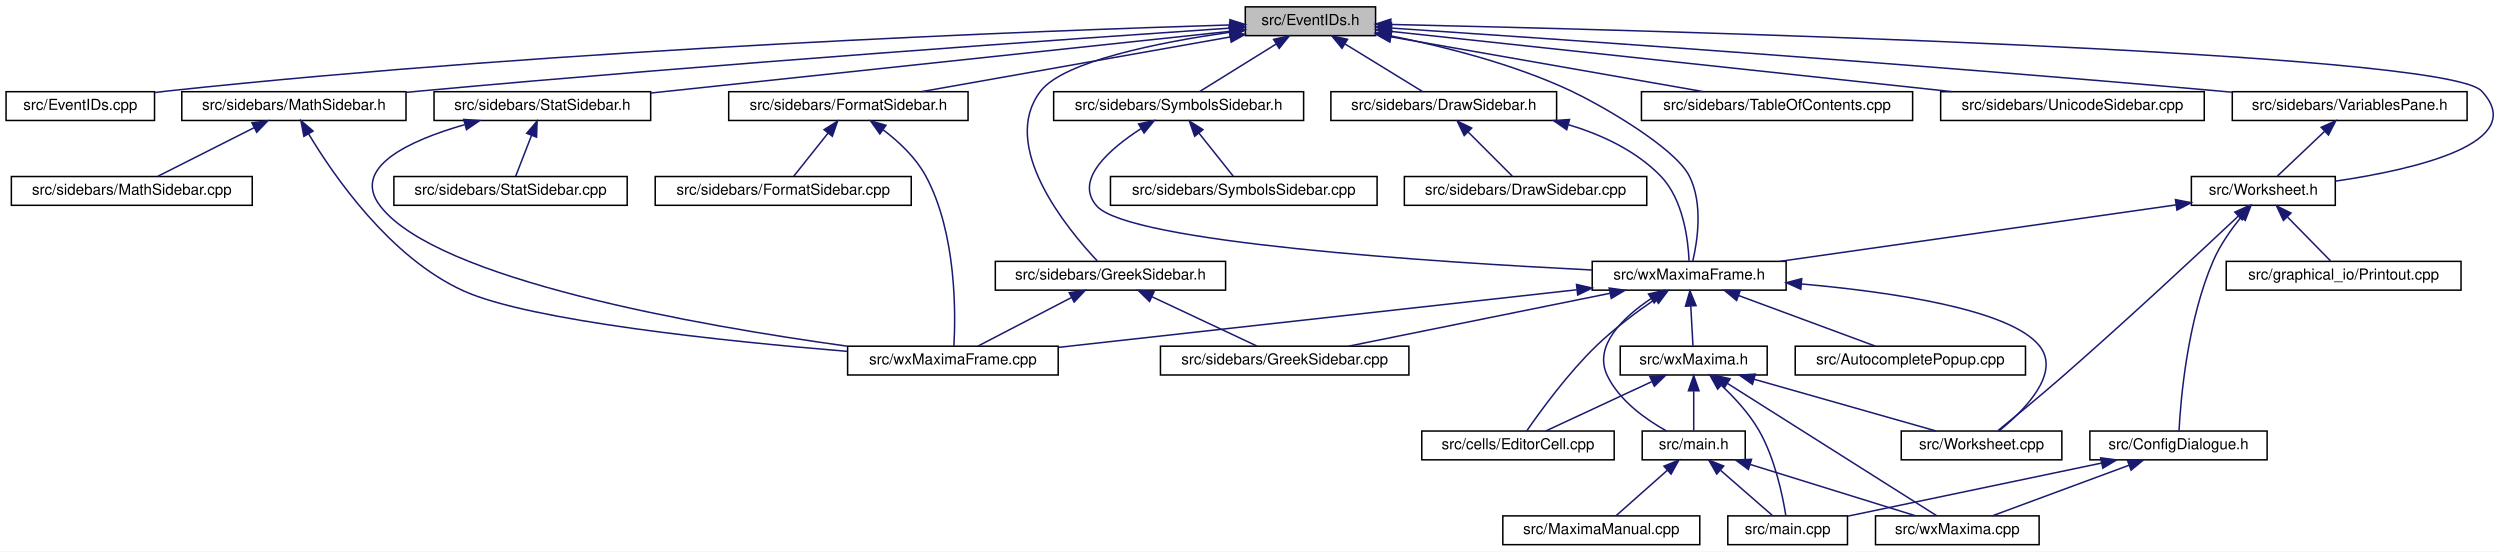
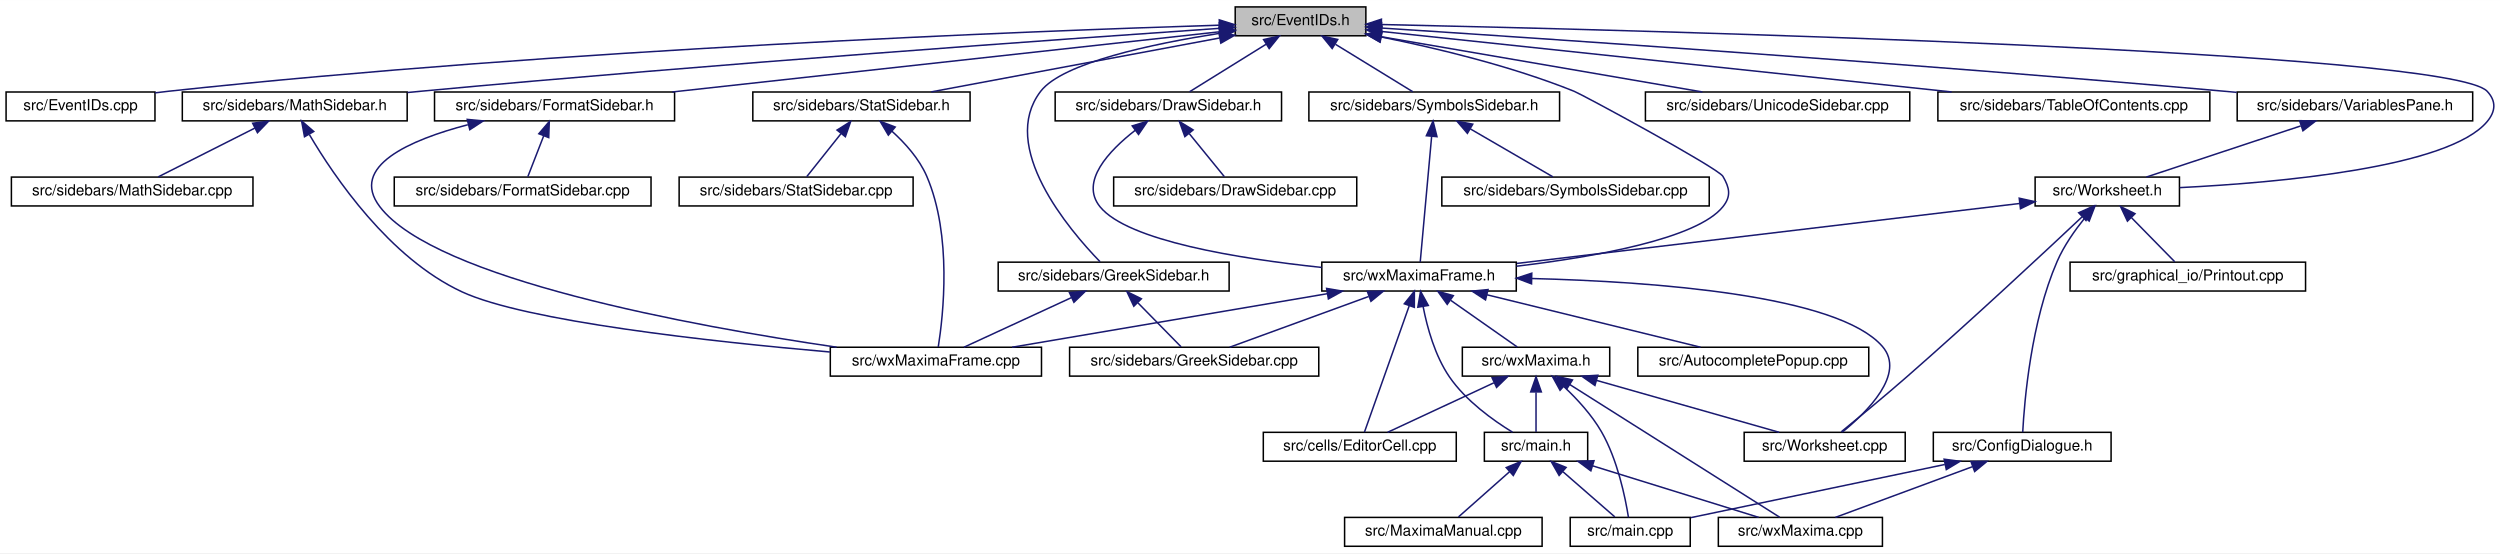
- <svg xmlns="http://www.w3.org/2000/svg" xmlns:xlink="http://www.w3.org/1999/xlink" width="1650pt" height="364pt" viewBox="0.00 0.00 1650.22 364.00">
+ <svg xmlns="http://www.w3.org/2000/svg" xmlns:xlink="http://www.w3.org/1999/xlink" width="1645pt" height="364pt" viewBox="0.00 0.00 1645.48 364.00">
  <g id="graph0" class="graph" transform="scale(1 1) rotate(0) translate(4 360)">
-     <polygon fill="white" stroke="transparent" points="-4,4 -4,-360 1646.22,-360 1646.22,4 -4,4" />
+     <polygon fill="white" stroke="transparent" points="-4,4 -4,-360 1641.48,-360 1641.48,4 -4,4" />
    <g id="node1" class="node">
      <g id="a_node1">
        <a xlink:title="This file declares the class EventIDs that contains unique IDs for many events wxMaxima needs.">
-           <polygon fill="#bfbfbf" stroke="black" points="818,-336.5 818,-355.5 904,-355.5 904,-336.5 818,-336.5" />
-           <text text-anchor="middle" x="861" y="-343.5" font-family="Helvetica,sans-Serif" font-size="10.00">src/EventIDs.h</text>
+           <polygon fill="#bfbfbf" stroke="black" points="809,-336.5 809,-355.5 895,-355.5 895,-336.5 809,-336.5" />
+           <text text-anchor="middle" x="852" y="-343.5" font-family="Helvetica,sans-Serif" font-size="10.00">src/EventIDs.h</text>
        </a>
      </g>
    </g>
    <g id="node2" class="node">
      <g id="a_node2">
        <a xlink:href="EventIDs_8cpp.html" target="_top" xlink:title="This file defines the class EventIDs that contains unique IDs for many events wxMaxima needs.">
          <polygon fill="white" stroke="black" points="0,-280.5 0,-299.5 98,-299.5 98,-280.5 0,-280.5" />
          <text text-anchor="middle" x="49" y="-287.5" font-family="Helvetica,sans-Serif" font-size="10.00">src/EventIDs.cpp</text>
        </a>
      </g>
    </g>
    <g id="edge1" class="edge">
-       <path fill="none" stroke="midnightblue" d="M807.64,-343.55C684.1,-339.8 368.94,-328.08 107,-300 104.06,-299.69 101.04,-299.33 98,-298.94" />
-       <polygon fill="midnightblue" stroke="midnightblue" points="807.85,-347.05 817.95,-343.85 808.06,-340.06 807.85,-347.05" />
+       <path fill="none" stroke="midnightblue" d="M798.39,-343.48C675.71,-339.64 365.19,-327.77 107,-300 104.06,-299.68 101.05,-299.32 98.01,-298.93" />
+       <polygon fill="midnightblue" stroke="midnightblue" points="798.53,-346.99 808.63,-343.8 798.75,-339.99 798.53,-346.99" />
    </g>
    <g id="node3" class="node">
      <g id="a_node3">
+         <a xlink:href="DrawSidebar_8h.html" target="_top" xlink:title="This file declares the class StatSidebar, that provides some statistics buttons.">
+           <polygon fill="white" stroke="black" points="690.5,-280.5 690.5,-299.5 839.5,-299.5 839.5,-280.5 690.5,-280.5" />
+           <text text-anchor="middle" x="765" y="-287.5" font-family="Helvetica,sans-Serif" font-size="10.00">src/sidebars/DrawSidebar.h</text>
+         </a>
+       </g>
+     </g>
+     <g id="edge2" class="edge">
+       <path fill="none" stroke="midnightblue" d="M829.28,-330.9C813.33,-321 792.5,-308.07 778.94,-299.65" />
+       <polygon fill="midnightblue" stroke="midnightblue" points="827.68,-334.02 838.02,-336.32 831.37,-328.08 827.68,-334.02" />
+     </g>
+     <g id="node5" class="node">
+       <g id="a_node5">
+         <a xlink:href="wxMaximaFrame_8h.html" target="_top" xlink:title="This file declares the class wxMaximaFrame.">
+           <polygon fill="white" stroke="black" points="866,-168.5 866,-187.5 994,-187.5 994,-168.5 866,-168.5" />
+           <text text-anchor="middle" x="930" y="-175.5" font-family="Helvetica,sans-Serif" font-size="10.00">src/wxMaximaFrame.h</text>
+         </a>
+       </g>
+     </g>
+     <g id="edge46" class="edge">
+       <path fill="none" stroke="midnightblue" d="M905.17,-335.7C941.65,-328.36 990.75,-316.58 1032,-300 1037.82,-297.66 1126.85,-249.42 1130,-244 1134.46,-236.31 1135.55,-230.94 1130,-224 1113.13,-202.91 1045.98,-191.01 994.09,-184.82" />
+       <polygon fill="midnightblue" stroke="midnightblue" points="904.36,-332.29 895.23,-337.65 905.71,-339.16 904.36,-332.29" />
+     </g>
+     <g id="node16" class="node">
+       <g id="a_node16">
        <a xlink:href="FormatSidebar_8h.html" target="_top" xlink:title="This file declares the class StatSidebar, that provides some statistics buttons.">
-           <polygon fill="white" stroke="black" points="477,-280.5 477,-299.5 635,-299.5 635,-280.5 477,-280.5" />
-           <text text-anchor="middle" x="556" y="-287.5" font-family="Helvetica,sans-Serif" font-size="10.00">src/sidebars/FormatSidebar.h</text>
-         </a>
-       </g>
-     </g>
-     <g id="edge2" class="edge">
-       <path fill="none" stroke="midnightblue" d="M807.97,-335.61C750.5,-325.44 659.59,-309.34 604.11,-299.52" />
-       <polygon fill="midnightblue" stroke="midnightblue" points="807.49,-339.08 817.95,-337.38 808.71,-332.19 807.49,-339.08" />
-     </g>
-     <g id="node6" class="node">
-       <g id="a_node6">
+           <polygon fill="white" stroke="black" points="282,-280.5 282,-299.5 440,-299.5 440,-280.5 282,-280.5" />
+           <text text-anchor="middle" x="361" y="-287.5" font-family="Helvetica,sans-Serif" font-size="10.00">src/sidebars/FormatSidebar.h</text>
+         </a>
+       </g>
+     </g>
+     <g id="edge20" class="edge">
+       <path fill="none" stroke="midnightblue" d="M798.69,-339.14C711.74,-329.57 539.03,-310.58 438.52,-299.53" />
+       <polygon fill="midnightblue" stroke="midnightblue" points="798.53,-342.64 808.86,-340.26 799.3,-335.68 798.53,-342.64" />
+     </g>
+     <g id="node18" class="node">
+       <g id="a_node18">
        <a xlink:href="GreekSidebar_8h.html" target="_top" xlink:title="This file declares the class wxMaximaFrame.">
          <polygon fill="white" stroke="black" points="653,-168.5 653,-187.5 805,-187.5 805,-168.5 653,-168.5" />
          <text text-anchor="middle" x="729" y="-175.5" font-family="Helvetica,sans-Serif" font-size="10.00">src/sidebars/GreekSidebar.h</text>
        </a>
      </g>
    </g>
-     <g id="edge5" class="edge">
-       <path fill="none" stroke="midnightblue" d="M807.77,-338.75C761.07,-332.04 698.28,-319.62 683,-300 654.97,-264 700.32,-209.01 720.3,-187.78" />
-       <polygon fill="midnightblue" stroke="midnightblue" points="807.38,-342.23 817.77,-340.14 808.34,-335.3 807.38,-342.23" />
-     </g>
-     <g id="node8" class="node">
-       <g id="a_node8">
-         <a xlink:href="DrawSidebar_8h.html" target="_top" xlink:title="This file declares the class StatSidebar, that provides some statistics buttons.">
-           <polygon fill="white" stroke="black" points="874.5,-280.5 874.5,-299.5 1023.5,-299.5 1023.5,-280.5 874.5,-280.5" />
-           <text text-anchor="middle" x="949" y="-287.5" font-family="Helvetica,sans-Serif" font-size="10.00">src/sidebars/DrawSidebar.h</text>
-         </a>
-       </g>
-     </g>
-     <g id="edge8" class="edge">
-       <path fill="none" stroke="midnightblue" d="M883.98,-330.9C900.11,-321 921.18,-308.07 934.9,-299.65" />
-       <polygon fill="midnightblue" stroke="midnightblue" points="881.83,-328.11 875.14,-336.32 885.49,-334.08 881.83,-328.11" />
-     </g>
-     <g id="node10" class="node">
-       <g id="a_node10">
-         <a xlink:href="wxMaximaFrame_8h.html" target="_top" xlink:title="This file declares the class wxMaximaFrame.">
-           <polygon fill="white" stroke="black" points="1047,-168.5 1047,-187.5 1175,-187.5 1175,-168.5 1047,-168.5" />
-           <text text-anchor="middle" x="1111" y="-175.5" font-family="Helvetica,sans-Serif" font-size="10.00">src/wxMaximaFrame.h</text>
-         </a>
-       </g>
-     </g>
-     <g id="edge46" class="edge">
-       <path fill="none" stroke="midnightblue" d="M914.2,-336.32C949.1,-329.37 995.12,-317.8 1033,-300 1052.31,-290.93 1101.26,-262.98 1111,-244 1120.38,-225.73 1116.42,-200.58 1113.35,-187.57" />
-       <polygon fill="midnightblue" stroke="midnightblue" points="913.37,-332.91 904.21,-338.24 914.69,-339.79 913.37,-332.91" />
+     <g id="edge23" class="edge">
+       <path fill="none" stroke="midnightblue" d="M798.66,-338.11C754.03,-331.13 695.39,-318.66 681,-300 652.99,-263.67 699.58,-208.87 720.08,-187.74" />
+       <polygon fill="midnightblue" stroke="midnightblue" points="798.4,-341.61 808.81,-339.65 799.45,-334.69 798.4,-341.61" />
    </g>
    <g id="node19" class="node">
      <g id="a_node19">
-         <a xlink:href="StatSidebar_8h.html" target="_top" xlink:title="This file declares the class StatSidebar, that provides some statistics buttons.">
-           <polygon fill="white" stroke="black" points="282.5,-280.5 282.5,-299.5 425.5,-299.5 425.5,-280.5 282.5,-280.5" />
-           <text text-anchor="middle" x="354" y="-287.5" font-family="Helvetica,sans-Serif" font-size="10.00">src/sidebars/StatSidebar.h</text>
-         </a>
-       </g>
-     </g>
-     <g id="edge26" class="edge">
-       <path fill="none" stroke="midnightblue" d="M807.61,-339.31C715.91,-329.55 528.47,-309.58 425.56,-298.62" />
-       <polygon fill="midnightblue" stroke="midnightblue" points="807.46,-342.82 817.77,-340.4 808.2,-335.86 807.46,-342.82" />
-     </g>
-     <g id="node21" class="node">
-       <g id="a_node21">
        <a xlink:href="MathSidebar_8h.html" target="_top" xlink:title="This file declares the class wxMaximaFrame.">
          <polygon fill="white" stroke="black" points="116,-280.5 116,-299.5 264,-299.5 264,-280.5 116,-280.5" />
          <text text-anchor="middle" x="190" y="-287.5" font-family="Helvetica,sans-Serif" font-size="10.00">src/sidebars/MathSidebar.h</text>
        </a>
      </g>
    </g>
+     <g id="edge26" class="edge">
+       <path fill="none" stroke="midnightblue" d="M798.68,-341.4C696.58,-334.39 466.39,-318 273,-300 270.11,-299.73 267.17,-299.45 264.2,-299.16" />
+       <polygon fill="midnightblue" stroke="midnightblue" points="798.53,-344.9 808.74,-342.09 799.01,-337.92 798.53,-344.9" />
+     </g>
+     <g id="node21" class="node">
+       <g id="a_node21">
+         <a xlink:href="StatSidebar_8h.html" target="_top" xlink:title="This file declares the class StatSidebar, that provides some statistics buttons.">
+           <polygon fill="white" stroke="black" points="491.5,-280.5 491.5,-299.5 634.5,-299.5 634.5,-280.5 491.5,-280.5" />
+           <text text-anchor="middle" x="563" y="-287.5" font-family="Helvetica,sans-Serif" font-size="10.00">src/sidebars/StatSidebar.h</text>
+         </a>
+       </g>
+     </g>
    <g id="edge29" class="edge">
-       <path fill="none" stroke="midnightblue" d="M807.73,-341.46C704.6,-334.48 470.56,-318.06 274,-300 270.79,-299.7 267.51,-299.39 264.19,-299.07" />
-       <polygon fill="midnightblue" stroke="midnightblue" points="807.67,-344.96 817.88,-342.14 808.14,-337.98 807.67,-344.96" />
+       <path fill="none" stroke="midnightblue" d="M798.58,-335.02C744.13,-324.84 660.54,-309.23 608.95,-299.59" />
+       <polygon fill="midnightblue" stroke="midnightblue" points="798.26,-338.52 808.73,-336.92 799.55,-331.64 798.26,-338.52" />
    </g>
    <g id="node23" class="node">
      <g id="a_node23">
        <a xlink:href="SymbolsSidebar_8h.html" target="_top" xlink:title="This file declares the class wxMaximaFrame.">
-           <polygon fill="white" stroke="black" points="691.5,-280.5 691.5,-299.5 856.5,-299.5 856.5,-280.5 691.5,-280.5" />
-           <text text-anchor="middle" x="774" y="-287.5" font-family="Helvetica,sans-Serif" font-size="10.00">src/sidebars/SymbolsSidebar.h</text>
+           <polygon fill="white" stroke="black" points="857.5,-280.5 857.5,-299.5 1022.5,-299.5 1022.5,-280.5 857.5,-280.5" />
+           <text text-anchor="middle" x="940" y="-287.5" font-family="Helvetica,sans-Serif" font-size="10.00">src/sidebars/SymbolsSidebar.h</text>
        </a>
      </g>
    </g>
    <g id="edge32" class="edge">
-       <path fill="none" stroke="midnightblue" d="M838.28,-330.9C822.33,-321 801.5,-308.07 787.94,-299.65" />
-       <polygon fill="midnightblue" stroke="midnightblue" points="836.68,-334.02 847.02,-336.32 840.37,-328.08 836.68,-334.02" />
+       <path fill="none" stroke="midnightblue" d="M874.98,-330.9C891.11,-321 912.18,-308.07 925.9,-299.65" />
+       <polygon fill="midnightblue" stroke="midnightblue" points="872.83,-328.11 866.14,-336.32 876.49,-334.08 872.83,-328.11" />
    </g>
    <g id="node25" class="node">
      <g id="a_node25">
-         <a xlink:href="TableOfContents_8cpp.html" target="_top" xlink:title="This file defines the class Structure.">
-           <polygon fill="white" stroke="black" points="1079.5,-280.5 1079.5,-299.5 1258.5,-299.5 1258.5,-280.5 1079.5,-280.5" />
-           <text text-anchor="middle" x="1169" y="-287.5" font-family="Helvetica,sans-Serif" font-size="10.00">src/sidebars/TableOfContents.cpp</text>
+         <a xlink:href="UnicodeSidebar_8cpp.html" target="_top" xlink:title="This file defines the class UnicodeSidebar.">
+           <polygon fill="white" stroke="black" points="1079,-280.5 1079,-299.5 1253,-299.5 1253,-280.5 1079,-280.5" />
+           <text text-anchor="middle" x="1166" y="-287.5" font-family="Helvetica,sans-Serif" font-size="10.00">src/sidebars/UnicodeSidebar.cpp</text>
        </a>
      </g>
    </g>
    <g id="edge35" class="edge">
-       <path fill="none" stroke="midnightblue" d="M914.21,-335.67C972.19,-325.51 1064.16,-309.38 1120.3,-299.54" />
-       <polygon fill="midnightblue" stroke="midnightblue" points="913.4,-332.26 904.15,-337.43 914.6,-339.16 913.4,-332.26" />
+       <path fill="none" stroke="midnightblue" d="M904.88,-335.91C963.97,-325.74 1058.89,-309.42 1116.54,-299.51" />
+       <polygon fill="midnightblue" stroke="midnightblue" points="904.26,-332.46 895,-337.6 905.45,-339.36 904.26,-332.46" />
    </g>
    <g id="node26" class="node">
      <g id="a_node26">
-         <a xlink:href="UnicodeSidebar_8cpp.html" target="_top" xlink:title="This file defines the class UnicodeSidebar.">
-           <polygon fill="white" stroke="black" points="1277,-280.5 1277,-299.5 1451,-299.5 1451,-280.5 1277,-280.5" />
-           <text text-anchor="middle" x="1364" y="-287.5" font-family="Helvetica,sans-Serif" font-size="10.00">src/sidebars/UnicodeSidebar.cpp</text>
+         <a xlink:href="TableOfContents_8cpp.html" target="_top" xlink:title="This file defines the class Structure.">
+           <polygon fill="white" stroke="black" points="1271.5,-280.5 1271.5,-299.5 1450.5,-299.5 1450.5,-280.5 1271.5,-280.5" />
+           <text text-anchor="middle" x="1361" y="-287.5" font-family="Helvetica,sans-Serif" font-size="10.00">src/sidebars/TableOfContents.cpp</text>
        </a>
      </g>
    </g>
    <g id="edge36" class="edge">
-       <path fill="none" stroke="midnightblue" d="M914.43,-339.26C1003.14,-329.74 1181.29,-310.62 1284.7,-299.51" />
-       <polygon fill="midnightblue" stroke="midnightblue" points="913.89,-335.8 904.32,-340.35 914.64,-342.76 913.89,-335.8" />
+       <path fill="none" stroke="midnightblue" d="M905.6,-339.31C995.16,-329.81 1175.73,-310.66 1280.58,-299.53" />
+       <polygon fill="midnightblue" stroke="midnightblue" points="904.97,-335.86 895.4,-340.4 905.71,-342.82 904.97,-335.86" />
    </g>
    <g id="node27" class="node">
      <g id="a_node27">
        <a xlink:href="VariablesPane_8h.html" target="_top" xlink:title="The file that contains the &quot;variables&quot; sidepane.">
-           <polygon fill="white" stroke="black" points="1469.5,-280.5 1469.5,-299.5 1624.5,-299.5 1624.5,-280.5 1469.5,-280.5" />
-           <text text-anchor="middle" x="1547" y="-287.5" font-family="Helvetica,sans-Serif" font-size="10.00">src/sidebars/VariablesPane.h</text>
+           <polygon fill="white" stroke="black" points="1468.5,-280.5 1468.5,-299.5 1623.5,-299.5 1623.5,-280.5 1468.5,-280.5" />
+           <text text-anchor="middle" x="1546" y="-287.5" font-family="Helvetica,sans-Serif" font-size="10.00">src/sidebars/VariablesPane.h</text>
        </a>
      </g>
    </g>
    <g id="edge37" class="edge">
-       <path fill="none" stroke="midnightblue" d="M914.25,-341.5C1018.9,-334.52 1258.7,-317.97 1460,-300 1463.02,-299.73 1466.11,-299.45 1469.22,-299.16" />
-       <polygon fill="midnightblue" stroke="midnightblue" points="914,-338.01 904.26,-342.17 914.47,-345 914,-338.01" />
+       <path fill="none" stroke="midnightblue" d="M905.26,-341.6C1011.07,-334.74 1255.18,-318.29 1460,-300 1462.69,-299.76 1465.43,-299.51 1468.19,-299.25" />
+       <polygon fill="midnightblue" stroke="midnightblue" points="904.91,-338.12 895.16,-342.26 905.37,-345.1 904.91,-338.12" />
    </g>
    <g id="node28" class="node">
      <g id="a_node28">
        <a xlink:href="Worksheet_8h.html" target="_top" xlink:title="This file defines the class Worksheet.">
-           <polygon fill="white" stroke="black" points="1442.5,-224.5 1442.5,-243.5 1537.5,-243.5 1537.5,-224.5 1442.5,-224.5" />
-           <text text-anchor="middle" x="1490" y="-231.5" font-family="Helvetica,sans-Serif" font-size="10.00">src/Worksheet.h</text>
+           <polygon fill="white" stroke="black" points="1335.5,-224.5 1335.5,-243.5 1430.5,-243.5 1430.5,-224.5 1335.5,-224.5" />
+           <text text-anchor="middle" x="1383" y="-231.5" font-family="Helvetica,sans-Serif" font-size="10.00">src/Worksheet.h</text>
        </a>
      </g>
    </g>
    <g id="edge45" class="edge">
-       <path fill="none" stroke="midnightblue" d="M914.01,-343.89C1084.52,-340.06 1609.29,-326.19 1634,-300 1666.19,-265.88 1591.12,-248.34 1537.73,-240.46" />
-       <polygon fill="midnightblue" stroke="midnightblue" points="913.93,-340.39 904.01,-344.11 914.08,-347.39 913.93,-340.39" />
+       <path fill="none" stroke="midnightblue" d="M905.26,-343.92C1077.23,-340.16 1608.02,-326.46 1633,-300 1639.1,-293.54 1638.7,-286.82 1633,-280 1607.72,-249.76 1495.86,-239.81 1430.65,-236.56" />
+       <polygon fill="midnightblue" stroke="midnightblue" points="905.1,-340.42 895.18,-344.13 905.25,-347.42 905.1,-340.42" />
    </g>
    <g id="node4" class="node">
      <g id="a_node4">
-         <a xlink:href="FormatSidebar_8cpp.html" target="_top" xlink:title="This file defines the class FormatSidebar.">
-           <polygon fill="white" stroke="black" points="428.5,-224.5 428.5,-243.5 597.5,-243.5 597.5,-224.5 428.5,-224.5" />
-           <text text-anchor="middle" x="513" y="-231.5" font-family="Helvetica,sans-Serif" font-size="10.00">src/sidebars/FormatSidebar.cpp</text>
+         <a xlink:href="DrawSidebar_8cpp.html" target="_top" xlink:title="This file defines the class StatSidebar.">
+           <polygon fill="white" stroke="black" points="729,-224.5 729,-243.5 889,-243.5 889,-224.5 729,-224.5" />
+           <text text-anchor="middle" x="809" y="-231.5" font-family="Helvetica,sans-Serif" font-size="10.00">src/sidebars/DrawSidebar.cpp</text>
        </a>
      </g>
    </g>
    <g id="edge3" class="edge">
-       <path fill="none" stroke="midnightblue" d="M542.58,-272.14C535.09,-262.74 526.06,-251.4 519.97,-243.75" />
-       <polygon fill="midnightblue" stroke="midnightblue" points="539.93,-274.44 548.9,-280.08 545.41,-270.08 539.93,-274.44" />
-     </g>
-     <g id="node5" class="node">
-       <g id="a_node5">
-         <a xlink:href="wxMaximaFrame_8cpp.html" target="_top" xlink:title="This file defines the class wxMaximaFrame.">
-           <polygon fill="white" stroke="black" points="555.5,-112.5 555.5,-131.5 694.5,-131.5 694.5,-112.5 555.5,-112.5" />
-           <text text-anchor="middle" x="625" y="-119.5" font-family="Helvetica,sans-Serif" font-size="10.00">src/wxMaximaFrame.cpp</text>
-         </a>
-       </g>
+       <path fill="none" stroke="midnightblue" d="M778.73,-272.14C786.4,-262.74 795.63,-251.4 801.87,-243.75" />
+       <polygon fill="midnightblue" stroke="midnightblue" points="775.87,-270.12 772.27,-280.08 781.3,-274.54 775.87,-270.12" />
    </g>
    <g id="edge4" class="edge">
-       <path fill="none" stroke="midnightblue" d="M578.9,-274.38C589.15,-266.62 600.39,-256.16 607,-244 627.58,-206.12 626.84,-152.23 625.65,-131.54" />
-       <polygon fill="midnightblue" stroke="midnightblue" points="576.76,-271.6 570.64,-280.25 580.82,-277.31 576.76,-271.6" />
-     </g>
-     <g id="edge7" class="edge">
-       <path fill="none" stroke="midnightblue" d="M703.17,-163.59C683.94,-153.61 658.26,-140.27 641.67,-131.65" />
-       <polygon fill="midnightblue" stroke="midnightblue" points="701.8,-166.82 712.29,-168.32 705.03,-160.61 701.8,-166.82" />
+       <path fill="none" stroke="midnightblue" d="M743.16,-274.27C725.87,-260.8 706.65,-240.51 720,-224 738.14,-201.56 811.08,-189.81 865.95,-184.02" />
+       <polygon fill="midnightblue" stroke="midnightblue" points="741.22,-277.19 751.35,-280.3 745.37,-271.55 741.22,-277.19" />
+     </g>
+     <g id="node6" class="node">
+       <g id="a_node6">
+         <a xlink:href="AutocompletePopup_8cpp.html" target="_top" xlink:title="This file defines the class AutocompletePopup.">
+           <polygon fill="white" stroke="black" points="1074,-112.5 1074,-131.5 1226,-131.5 1226,-112.5 1074,-112.5" />
+           <text text-anchor="middle" x="1150" y="-119.5" font-family="Helvetica,sans-Serif" font-size="10.00">src/AutocompletePopup.cpp</text>
+         </a>
+       </g>
+     </g>
+     <g id="edge5" class="edge">
+       <path fill="none" stroke="midnightblue" d="M974.72,-166.02C1016.28,-155.82 1077.31,-140.84 1115.3,-131.52" />
+       <polygon fill="midnightblue" stroke="midnightblue" points="973.74,-162.66 964.86,-168.44 975.41,-169.46 973.74,-162.66" />
    </g>
    <g id="node7" class="node">
      <g id="a_node7">
+         <a xlink:href="EditorCell_8cpp.html" target="_top" xlink:title="This file defines the class EditorCell.">
+           <polygon fill="white" stroke="black" points="827.5,-56.5 827.5,-75.5 954.5,-75.5 954.5,-56.5 827.5,-56.5" />
+           <text text-anchor="middle" x="891" y="-63.5" font-family="Helvetica,sans-Serif" font-size="10.00">src/cells/EditorCell.cpp</text>
+         </a>
+       </g>
+     </g>
+     <g id="edge6" class="edge">
+       <path fill="none" stroke="midnightblue" d="M923.5,-158.67C914.98,-134.62 900.36,-93.39 894.05,-75.59" />
+       <polygon fill="midnightblue" stroke="midnightblue" points="920.3,-160.11 926.94,-168.37 926.9,-157.77 920.3,-160.11" />
+     </g>
+     <g id="node8" class="node">
+       <g id="a_node8">
+         <a xlink:href="main_8h.html" target="_top" xlink:title="This file declares the class wxMaxima that contains most of the program's logic.">
+           <polygon fill="white" stroke="black" points="973,-56.5 973,-75.5 1041,-75.5 1041,-56.5 973,-56.5" />
+           <text text-anchor="middle" x="1007" y="-63.5" font-family="Helvetica,sans-Serif" font-size="10.00">src/main.h</text>
+         </a>
+       </g>
+     </g>
+     <g id="edge7" class="edge">
+       <path fill="none" stroke="midnightblue" d="M932.72,-158.09C935.4,-144.37 940.51,-125.85 950,-112 960.76,-96.29 978.66,-83.46 991.53,-75.57" />
+       <polygon fill="midnightblue" stroke="midnightblue" points="929.21,-157.85 931,-168.29 936.11,-159.01 929.21,-157.85" />
+     </g>
+     <g id="node12" class="node">
+       <g id="a_node12">
        <a xlink:href="GreekSidebar_8cpp.html" target="_top" xlink:title="This file defines the class GreekSidebar.">
-           <polygon fill="white" stroke="black" points="762,-112.5 762,-131.5 926,-131.5 926,-112.5 762,-112.5" />
-           <text text-anchor="middle" x="844" y="-119.5" font-family="Helvetica,sans-Serif" font-size="10.00">src/sidebars/GreekSidebar.cpp</text>
-         </a>
-       </g>
-     </g>
-     <g id="edge6" class="edge">
-       <path fill="none" stroke="midnightblue" d="M756.48,-164.1C777.97,-154.01 807.22,-140.27 825.86,-131.52" />
-       <polygon fill="midnightblue" stroke="midnightblue" points="754.79,-161.02 747.22,-168.44 757.76,-167.36 754.79,-161.02" />
+           <polygon fill="white" stroke="black" points="700,-112.5 700,-131.5 864,-131.5 864,-112.5 700,-112.5" />
+           <text text-anchor="middle" x="782" y="-119.5" font-family="Helvetica,sans-Serif" font-size="10.00">src/sidebars/GreekSidebar.cpp</text>
+         </a>
+       </g>
+     </g>
+     <g id="edge11" class="edge">
+       <path fill="none" stroke="midnightblue" d="M896.85,-164.91C869.03,-154.75 829.98,-140.51 805.34,-131.52" />
+       <polygon fill="midnightblue" stroke="midnightblue" points="895.96,-168.3 906.55,-168.44 898.35,-161.73 895.96,-168.3" />
+     </g>
+     <g id="node13" class="node">
+       <g id="a_node13">
+         <a xlink:href="wxMaxima_8h.html" target="_top" xlink:title="This file declares the class wxMaxima that contains most of the program's logic.">
+           <polygon fill="white" stroke="black" points="958.5,-112.5 958.5,-131.5 1055.5,-131.5 1055.5,-112.5 958.5,-112.5" />
+           <text text-anchor="middle" x="1007" y="-119.5" font-family="Helvetica,sans-Serif" font-size="10.00">src/wxMaxima.h</text>
+         </a>
+       </g>
+     </g>
+     <g id="edge12" class="edge">
+       <path fill="none" stroke="midnightblue" d="M950.9,-162.34C964.91,-152.52 982.88,-139.91 994.66,-131.65" />
+       <polygon fill="midnightblue" stroke="midnightblue" points="948.55,-159.72 942.37,-168.32 952.57,-165.45 948.55,-159.72" />
+     </g>
+     <g id="node14" class="node">
+       <g id="a_node14">
+         <a xlink:href="Worksheet_8cpp.html" target="_top" xlink:title="This file defines the class Worksheet.">
+           <polygon fill="white" stroke="black" points="1144,-56.5 1144,-75.5 1250,-75.5 1250,-56.5 1144,-56.5" />
+           <text text-anchor="middle" x="1197" y="-63.5" font-family="Helvetica,sans-Serif" font-size="10.00">src/Worksheet.cpp</text>
+         </a>
+       </g>
+     </g>
+     <g id="edge18" class="edge">
+       <path fill="none" stroke="midnightblue" d="M1004.22,-176.74C1084.75,-174.68 1205.78,-165.85 1235,-132 1250.55,-113.99 1224.78,-88.74 1208.59,-75.64" />
+       <polygon fill="midnightblue" stroke="midnightblue" points="1004.04,-173.24 994.12,-176.96 1004.2,-180.24 1004.04,-173.24" />
+     </g>
+     <g id="node15" class="node">
+       <g id="a_node15">
+         <a xlink:href="wxMaximaFrame_8cpp.html" target="_top" xlink:title="This file defines the class wxMaximaFrame.">
+           <polygon fill="white" stroke="black" points="542.5,-112.5 542.5,-131.5 681.5,-131.5 681.5,-112.5 542.5,-112.5" />
+           <text text-anchor="middle" x="612" y="-119.5" font-family="Helvetica,sans-Serif" font-size="10.00">src/wxMaximaFrame.cpp</text>
+         </a>
+       </g>
+     </g>
+     <g id="edge19" class="edge">
+       <path fill="none" stroke="midnightblue" d="M869.51,-166.73C809.41,-156.52 718.34,-141.06 662.15,-131.52" />
+       <polygon fill="midnightblue" stroke="midnightblue" points="869.17,-170.22 879.61,-168.44 870.34,-163.32 869.17,-170.22" />
    </g>
    <g id="node9" class="node">
      <g id="a_node9">
-         <a xlink:href="DrawSidebar_8cpp.html" target="_top" xlink:title="This file defines the class StatSidebar.">
-           <polygon fill="white" stroke="black" points="923,-224.5 923,-243.5 1083,-243.5 1083,-224.5 923,-224.5" />
-           <text text-anchor="middle" x="1003" y="-231.5" font-family="Helvetica,sans-Serif" font-size="10.00">src/sidebars/DrawSidebar.cpp</text>
+         <a xlink:href="main_8cpp.html" target="_top" xlink:title="The file that defines the starting point of the program.">
+           <polygon fill="white" stroke="black" points="1029.5,-0.5 1029.5,-19.5 1108.5,-19.5 1108.5,-0.5 1029.5,-0.5" />
+           <text text-anchor="middle" x="1069" y="-7.5" font-family="Helvetica,sans-Serif" font-size="10.00">src/main.cpp</text>
+         </a>
+       </g>
+     </g>
+     <g id="edge8" class="edge">
+       <path fill="none" stroke="midnightblue" d="M1024.75,-49.54C1035.81,-39.91 1049.63,-27.87 1058.86,-19.83" />
+       <polygon fill="midnightblue" stroke="midnightblue" points="1022.2,-47.12 1016.96,-56.32 1026.8,-52.4 1022.2,-47.12" />
+     </g>
+     <g id="node10" class="node">
+       <g id="a_node10">
+         <a xlink:href="MaximaManual_8cpp.html" target="_top" xlink:title="This file defines the class MaximaManual.">
+           <polygon fill="white" stroke="black" points="881,-0.5 881,-19.5 1011,-19.5 1011,-0.5 881,-0.5" />
+           <text text-anchor="middle" x="946" y="-7.5" font-family="Helvetica,sans-Serif" font-size="10.00">src/MaximaManual.cpp</text>
        </a>
      </g>
    </g>
    <g id="edge9" class="edge">
-       <path fill="none" stroke="midnightblue" d="M965,-273C974.57,-263.43 986.36,-251.64 994.25,-243.75" />
-       <polygon fill="midnightblue" stroke="midnightblue" points="962.51,-270.54 957.92,-280.08 967.46,-275.49 962.51,-270.54" />
-     </g>
-     <g id="edge10" class="edge">
-       <path fill="none" stroke="midnightblue" d="M1031.26,-277.72C1053.42,-271.09 1075.74,-260.6 1092,-244 1107.14,-228.55 1110.33,-201.73 1110.93,-187.87" />
-       <polygon fill="midnightblue" stroke="midnightblue" points="1030.16,-274.39 1021.45,-280.42 1032.02,-281.14 1030.16,-274.39" />
-     </g>
-     <g id="edge25" class="edge">
-       <path fill="none" stroke="midnightblue" d="M1036.78,-168.75C943.76,-158.42 785.53,-140.84 694.68,-130.74" />
-       <polygon fill="midnightblue" stroke="midnightblue" points="1036.64,-172.26 1046.96,-169.88 1037.41,-165.3 1036.64,-172.26" />
-     </g>
-     <g id="edge17" class="edge">
-       <path fill="none" stroke="midnightblue" d="M1058.64,-166.41C1008.18,-156.2 932.8,-140.96 886.11,-131.52" />
-       <polygon fill="midnightblue" stroke="midnightblue" points="1058.2,-169.89 1068.69,-168.44 1059.59,-163.03 1058.2,-169.89" />
+       <path fill="none" stroke="midnightblue" d="M989.53,-49.54C978.66,-39.91 965.06,-27.87 955.98,-19.83" />
+       <polygon fill="midnightblue" stroke="midnightblue" points="987.39,-52.32 997.2,-56.32 992.03,-47.07 987.39,-52.32" />
    </g>
    <g id="node11" class="node">
      <g id="a_node11">
-         <a xlink:href="AutocompletePopup_8cpp.html" target="_top" xlink:title="This file defines the class AutocompletePopup.">
-           <polygon fill="white" stroke="black" points="1181,-112.5 1181,-131.5 1333,-131.5 1333,-112.5 1181,-112.5" />
-           <text text-anchor="middle" x="1257" y="-119.5" font-family="Helvetica,sans-Serif" font-size="10.00">src/AutocompletePopup.cpp</text>
-         </a>
-       </g>
-     </g>
-     <g id="edge11" class="edge">
-       <path fill="none" stroke="midnightblue" d="M1143.7,-164.91C1171.15,-154.75 1209.67,-140.51 1233.97,-131.52" />
-       <polygon fill="midnightblue" stroke="midnightblue" points="1142.3,-161.69 1134.13,-168.44 1144.73,-168.26 1142.3,-161.69" />
-     </g>
-     <g id="node12" class="node">
-       <g id="a_node12">
-         <a xlink:href="EditorCell_8cpp.html" target="_top" xlink:title="This file defines the class EditorCell.">
-           <polygon fill="white" stroke="black" points="934.5,-56.5 934.5,-75.5 1061.5,-75.5 1061.5,-56.5 934.5,-56.5" />
-           <text text-anchor="middle" x="998" y="-63.5" font-family="Helvetica,sans-Serif" font-size="10.00">src/cells/EditorCell.cpp</text>
-         </a>
-       </g>
-     </g>
-     <g id="edge12" class="edge">
-       <path fill="none" stroke="midnightblue" d="M1088.54,-162.53C1076.52,-154.28 1061.79,-143.34 1050,-132 1031.04,-113.77 1012.76,-88.61 1003.77,-75.58" />
-       <polygon fill="midnightblue" stroke="midnightblue" points="1086.87,-165.62 1097.12,-168.28 1090.76,-159.8 1086.87,-165.62" />
-     </g>
-     <g id="node13" class="node">
-       <g id="a_node13">
-         <a xlink:href="main_8h.html" target="_top" xlink:title="This file declares the class wxMaxima that contains most of the program's logic.">
-           <polygon fill="white" stroke="black" points="1080,-56.5 1080,-75.5 1148,-75.5 1148,-56.5 1080,-56.5" />
-           <text text-anchor="middle" x="1114" y="-63.5" font-family="Helvetica,sans-Serif" font-size="10.00">src/main.h</text>
-         </a>
-       </g>
+         <a xlink:href="wxMaxima_8cpp.html" target="_top" xlink:title="This file defines the contents of the class wxMaxima that contains most of the program's logic.">
+           <polygon fill="white" stroke="black" points="1127,-0.5 1127,-19.5 1235,-19.5 1235,-0.5 1127,-0.5" />
+           <text text-anchor="middle" x="1181" y="-7.5" font-family="Helvetica,sans-Serif" font-size="10.00">src/wxMaxima.cpp</text>
+         </a>
+       </g>
+     </g>
+     <g id="edge10" class="edge">
+       <path fill="none" stroke="midnightblue" d="M1044.26,-53.44C1077.07,-43.26 1124.08,-28.66 1153.56,-19.52" />
+       <polygon fill="midnightblue" stroke="midnightblue" points="1043.08,-50.14 1034.57,-56.44 1045.16,-56.82 1043.08,-50.14" />
    </g>
    <g id="edge13" class="edge">
-       <path fill="none" stroke="midnightblue" d="M1085.78,-162.87C1067.47,-150.6 1047.43,-131.74 1057,-112 1065.03,-95.43 1082.44,-83.13 1095.92,-75.61" />
-       <polygon fill="midnightblue" stroke="midnightblue" points="1084.17,-165.99 1094.5,-168.34 1087.89,-160.06 1084.17,-165.99" />
+       <path fill="none" stroke="midnightblue" d="M979.28,-108.1C957.61,-98.01 928.1,-84.27 909.29,-75.52" />
+       <polygon fill="midnightblue" stroke="midnightblue" points="978.08,-111.4 988.62,-112.44 981.03,-105.05 978.08,-111.4" />
+     </g>
+     <g id="edge14" class="edge">
+       <path fill="none" stroke="midnightblue" d="M1007,-101.8C1007,-92.91 1007,-82.78 1007,-75.75" />
+       <polygon fill="midnightblue" stroke="midnightblue" points="1003.5,-102.08 1007,-112.08 1010.5,-102.08 1003.5,-102.08" />
+     </g>
+     <g id="edge15" class="edge">
+       <path fill="none" stroke="midnightblue" d="M1025.41,-105.54C1033.96,-97.51 1043.61,-87.06 1050,-76 1060.7,-57.47 1065.79,-32.43 1067.84,-19.51" />
+       <polygon fill="midnightblue" stroke="midnightblue" points="1022.81,-103.17 1017.7,-112.45 1027.48,-108.38 1022.81,-103.17" />
+     </g>
+     <g id="edge17" class="edge">
+       <path fill="none" stroke="midnightblue" d="M1029.13,-107.01C1065.66,-83.92 1137.48,-38.51 1167.41,-19.59" />
+       <polygon fill="midnightblue" stroke="midnightblue" points="1027.24,-104.07 1020.65,-112.37 1030.98,-109.98 1027.24,-104.07" />
+     </g>
+     <g id="edge16" class="edge">
+       <path fill="none" stroke="midnightblue" d="M1046.76,-109.7C1082.62,-99.51 1134.57,-84.74 1167.03,-75.52" />
+       <polygon fill="midnightblue" stroke="midnightblue" points="1045.77,-106.34 1037.11,-112.44 1047.68,-113.08 1045.77,-106.34" />
+     </g>
+     <g id="edge22" class="edge">
+       <path fill="none" stroke="midnightblue" d="M303.92,-277.96C265.7,-267.92 225.79,-250.55 246,-224 282.29,-176.34 451.53,-145.45 546.65,-131.53" />
+       <polygon fill="midnightblue" stroke="midnightblue" points="303.53,-281.47 314.08,-280.48 305.22,-274.68 303.53,-281.47" />
    </g>
    <g id="node17" class="node">
      <g id="a_node17">
-         <a xlink:href="wxMaxima_8h.html" target="_top" xlink:title="This file declares the class wxMaxima that contains most of the program's logic.">
-           <polygon fill="white" stroke="black" points="1065.5,-112.5 1065.5,-131.5 1162.5,-131.5 1162.5,-112.5 1065.5,-112.5" />
-           <text text-anchor="middle" x="1114" y="-119.5" font-family="Helvetica,sans-Serif" font-size="10.00">src/wxMaxima.h</text>
-         </a>
-       </g>
-     </g>
-     <g id="edge18" class="edge">
-       <path fill="none" stroke="midnightblue" d="M1112.07,-157.8C1112.56,-148.91 1113.12,-138.78 1113.51,-131.75" />
-       <polygon fill="midnightblue" stroke="midnightblue" points="1108.56,-157.9 1111.5,-168.08 1115.54,-158.29 1108.56,-157.9" />
-     </g>
-     <g id="node18" class="node">
-       <g id="a_node18">
-         <a xlink:href="Worksheet_8cpp.html" target="_top" xlink:title="This file defines the class Worksheet.">
-           <polygon fill="white" stroke="black" points="1251,-56.5 1251,-75.5 1357,-75.5 1357,-56.5 1251,-56.5" />
-           <text text-anchor="middle" x="1304" y="-63.5" font-family="Helvetica,sans-Serif" font-size="10.00">src/Worksheet.cpp</text>
-         </a>
-       </g>
+         <a xlink:href="FormatSidebar_8cpp.html" target="_top" xlink:title="This file defines the class FormatSidebar.">
+           <polygon fill="white" stroke="black" points="255.5,-224.5 255.5,-243.5 424.5,-243.5 424.5,-224.5 255.5,-224.5" />
+           <text text-anchor="middle" x="340" y="-231.5" font-family="Helvetica,sans-Serif" font-size="10.00">src/sidebars/FormatSidebar.cpp</text>
+         </a>
+       </g>
+     </g>
+     <g id="edge21" class="edge">
+       <path fill="none" stroke="midnightblue" d="M353.88,-270.69C350.34,-261.59 346.23,-251.01 343.4,-243.75" />
+       <polygon fill="midnightblue" stroke="midnightblue" points="350.65,-272.03 357.53,-280.08 357.17,-269.49 350.65,-272.03" />
    </g>
    <g id="edge24" class="edge">
-       <path fill="none" stroke="midnightblue" d="M1185.23,-172.57C1245.04,-167.26 1322.32,-155.88 1342,-132 1357.13,-113.64 1331.54,-88.53 1315.48,-75.55" />
-       <polygon fill="midnightblue" stroke="midnightblue" points="1184.71,-169.1 1175.04,-173.43 1185.29,-176.07 1184.71,-169.1" />
-     </g>
-     <g id="node14" class="node">
-       <g id="a_node14">
-         <a xlink:href="main_8cpp.html" target="_top" xlink:title="The file that defines the starting point of the program.">
-           <polygon fill="white" stroke="black" points="1136.5,-0.5 1136.5,-19.5 1215.5,-19.5 1215.5,-0.5 1136.5,-0.5" />
-           <text text-anchor="middle" x="1176" y="-7.5" font-family="Helvetica,sans-Serif" font-size="10.00">src/main.cpp</text>
-         </a>
-       </g>
-     </g>
-     <g id="edge14" class="edge">
-       <path fill="none" stroke="midnightblue" d="M1131.75,-49.54C1142.81,-39.91 1156.63,-27.87 1165.86,-19.83" />
-       <polygon fill="midnightblue" stroke="midnightblue" points="1129.2,-47.12 1123.96,-56.32 1133.8,-52.4 1129.2,-47.12" />
-     </g>
-     <g id="node15" class="node">
-       <g id="a_node15">
-         <a xlink:href="MaximaManual_8cpp.html" target="_top" xlink:title="This file defines the class MaximaManual.">
-           <polygon fill="white" stroke="black" points="988,-0.5 988,-19.5 1118,-19.5 1118,-0.5 988,-0.5" />
-           <text text-anchor="middle" x="1053" y="-7.5" font-family="Helvetica,sans-Serif" font-size="10.00">src/MaximaManual.cpp</text>
-         </a>
-       </g>
-     </g>
-     <g id="edge15" class="edge">
-       <path fill="none" stroke="midnightblue" d="M1096.53,-49.54C1085.66,-39.91 1072.06,-27.87 1062.98,-19.83" />
-       <polygon fill="midnightblue" stroke="midnightblue" points="1094.39,-52.32 1104.2,-56.32 1099.03,-47.07 1094.39,-52.32" />
-     </g>
-     <g id="node16" class="node">
-       <g id="a_node16">
-         <a xlink:href="wxMaxima_8cpp.html" target="_top" xlink:title="This file defines the contents of the class wxMaxima that contains most of the program's logic.">
-           <polygon fill="white" stroke="black" points="1234,-0.5 1234,-19.5 1342,-19.5 1342,-0.5 1234,-0.5" />
-           <text text-anchor="middle" x="1288" y="-7.5" font-family="Helvetica,sans-Serif" font-size="10.00">src/wxMaxima.cpp</text>
-         </a>
-       </g>
-     </g>
-     <g id="edge16" class="edge">
-       <path fill="none" stroke="midnightblue" d="M1151.26,-53.44C1184.07,-43.26 1231.08,-28.66 1260.56,-19.52" />
-       <polygon fill="midnightblue" stroke="midnightblue" points="1150.08,-50.14 1141.57,-56.44 1152.16,-56.82 1150.08,-50.14" />
-     </g>
-     <g id="edge19" class="edge">
-       <path fill="none" stroke="midnightblue" d="M1086.28,-108.1C1064.61,-98.01 1035.1,-84.27 1016.29,-75.52" />
-       <polygon fill="midnightblue" stroke="midnightblue" points="1085.08,-111.4 1095.62,-112.44 1088.03,-105.05 1085.08,-111.4" />
-     </g>
-     <g id="edge20" class="edge">
-       <path fill="none" stroke="midnightblue" d="M1114,-101.8C1114,-92.91 1114,-82.78 1114,-75.75" />
-       <polygon fill="midnightblue" stroke="midnightblue" points="1110.5,-102.08 1114,-112.08 1117.5,-102.08 1110.5,-102.08" />
-     </g>
-     <g id="edge21" class="edge">
-       <path fill="none" stroke="midnightblue" d="M1132.41,-105.54C1140.96,-97.51 1150.61,-87.06 1157,-76 1167.7,-57.47 1172.79,-32.43 1174.84,-19.51" />
-       <polygon fill="midnightblue" stroke="midnightblue" points="1129.81,-103.17 1124.7,-112.45 1134.48,-108.38 1129.81,-103.17" />
-     </g>
-     <g id="edge23" class="edge">
-       <path fill="none" stroke="midnightblue" d="M1136.13,-107.01C1172.66,-83.92 1244.48,-38.51 1274.41,-19.59" />
-       <polygon fill="midnightblue" stroke="midnightblue" points="1134.24,-104.07 1127.65,-112.37 1137.98,-109.98 1134.24,-104.07" />
-     </g>
-     <g id="edge22" class="edge">
-       <path fill="none" stroke="midnightblue" d="M1153.76,-109.7C1189.62,-99.51 1241.57,-84.74 1274.03,-75.52" />
-       <polygon fill="midnightblue" stroke="midnightblue" points="1152.77,-106.34 1144.11,-112.44 1154.68,-113.08 1152.77,-106.34" />
+       <path fill="none" stroke="midnightblue" d="M744.98,-160.72C754.32,-151.2 765.75,-139.56 773.41,-131.75" />
+       <polygon fill="midnightblue" stroke="midnightblue" points="742.26,-158.49 737.75,-168.08 747.25,-163.4 742.26,-158.49" />
+     </g>
+     <g id="edge25" class="edge">
+       <path fill="none" stroke="midnightblue" d="M701.34,-164.23C679.45,-154.13 649.5,-140.31 630.45,-131.52" />
+       <polygon fill="midnightblue" stroke="midnightblue" points="699.91,-167.43 710.46,-168.44 702.85,-161.08 699.91,-167.43" />
    </g>
    <g id="edge28" class="edge">
-       <path fill="none" stroke="midnightblue" d="M302.53,-277.69C266.27,-267.27 227.4,-249.53 247,-224 284.29,-175.44 456.46,-145.19 555.09,-131.54" />
-       <polygon fill="midnightblue" stroke="midnightblue" points="302.07,-281.2 312.64,-280.44 303.91,-274.44 302.07,-281.2" />
+       <path fill="none" stroke="midnightblue" d="M199.63,-271.46C216.04,-243.61 252.3,-190.16 300,-168 341.81,-148.57 463.75,-135.22 542.22,-128.37" />
+       <polygon fill="midnightblue" stroke="midnightblue" points="196.42,-270.04 194.5,-280.46 202.5,-273.5 196.42,-270.04" />
    </g>
    <g id="node20" class="node">
      <g id="a_node20">
-         <a xlink:href="StatSidebar_8cpp.html" target="_top" xlink:title="This file defines the class StatSidebar.">
-           <polygon fill="white" stroke="black" points="256,-224.5 256,-243.5 410,-243.5 410,-224.5 256,-224.5" />
-           <text text-anchor="middle" x="333" y="-231.5" font-family="Helvetica,sans-Serif" font-size="10.00">src/sidebars/StatSidebar.cpp</text>
-         </a>
-       </g>
-     </g>
-     <g id="edge27" class="edge">
-       <path fill="none" stroke="midnightblue" d="M346.88,-270.69C343.34,-261.59 339.23,-251.01 336.4,-243.75" />
-       <polygon fill="midnightblue" stroke="midnightblue" points="343.65,-272.03 350.53,-280.08 350.17,-269.49 343.65,-272.03" />
-     </g>
-     <g id="edge31" class="edge">
-       <path fill="none" stroke="midnightblue" d="M199.64,-271.76C216.32,-243.91 253.47,-189.95 302,-168 345.91,-148.14 474.27,-134.79 555.34,-128.08" />
-       <polygon fill="midnightblue" stroke="midnightblue" points="196.61,-270.02 194.61,-280.42 202.66,-273.53 196.61,-270.02" />
-     </g>
-     <g id="node22" class="node">
-       <g id="a_node22">
        <a xlink:href="MathSidebar_8cpp.html" target="_top" xlink:title="This file defines the class SymbolsSidebar.">
          <polygon fill="white" stroke="black" points="3.5,-224.5 3.5,-243.5 162.5,-243.5 162.5,-224.5 3.5,-224.5" />
          <text text-anchor="middle" x="83" y="-231.5" font-family="Helvetica,sans-Serif" font-size="10.00">src/sidebars/MathSidebar.cpp</text>
        </a>
      </g>
    </g>
-     <g id="edge30" class="edge">
+     <g id="edge27" class="edge">
      <path fill="none" stroke="midnightblue" d="M163.7,-275.73C143.89,-265.73 117.29,-252.31 100.15,-243.65" />
      <polygon fill="midnightblue" stroke="midnightblue" points="162.3,-278.94 172.81,-280.32 165.46,-272.69 162.3,-278.94" />
    </g>
+     <g id="edge31" class="edge">
+       <path fill="none" stroke="midnightblue" d="M582.99,-273.75C591.7,-265.9 601.03,-255.55 606,-244 622.78,-204.97 616.82,-152.2 613.55,-131.67" />
+       <polygon fill="midnightblue" stroke="midnightblue" points="580.7,-271.1 575.31,-280.22 585.21,-276.45 580.7,-271.1" />
+     </g>
+     <g id="node22" class="node">
+       <g id="a_node22">
+         <a xlink:href="StatSidebar_8cpp.html" target="_top" xlink:title="This file defines the class StatSidebar.">
+           <polygon fill="white" stroke="black" points="443,-224.5 443,-243.5 597,-243.5 597,-224.5 443,-224.5" />
+           <text text-anchor="middle" x="520" y="-231.5" font-family="Helvetica,sans-Serif" font-size="10.00">src/sidebars/StatSidebar.cpp</text>
+         </a>
+       </g>
+     </g>
+     <g id="edge30" class="edge">
+       <path fill="none" stroke="midnightblue" d="M549.58,-272.14C542.09,-262.74 533.06,-251.4 526.97,-243.75" />
+       <polygon fill="midnightblue" stroke="midnightblue" points="546.93,-274.44 555.9,-280.08 552.41,-270.08 546.93,-274.44" />
+     </g>
    <g id="edge34" class="edge">
-       <path fill="none" stroke="midnightblue" d="M749.34,-275.2C728.61,-261.88 704.62,-241.25 720,-224 741.34,-200.06 941.69,-187.03 1047,-181.79" />
-       <polygon fill="midnightblue" stroke="midnightblue" points="747.54,-278.2 757.9,-280.43 751.19,-272.23 747.54,-278.2" />
+       <path fill="none" stroke="midnightblue" d="M938.3,-270.35C936.11,-246.25 932.39,-205.31 930.78,-187.59" />
+       <polygon fill="midnightblue" stroke="midnightblue" points="934.82,-270.73 939.22,-280.37 941.8,-270.09 934.82,-270.73" />
    </g>
    <g id="node24" class="node">
      <g id="a_node24">
        <a xlink:href="SymbolsSidebar_8cpp.html" target="_top" xlink:title="This file defines the class SymbolsSidebar.">
-           <polygon fill="white" stroke="black" points="729,-224.5 729,-243.5 905,-243.5 905,-224.5 729,-224.5" />
-           <text text-anchor="middle" x="817" y="-231.5" font-family="Helvetica,sans-Serif" font-size="10.00">src/sidebars/SymbolsSidebar.cpp</text>
+           <polygon fill="white" stroke="black" points="945,-224.5 945,-243.5 1121,-243.5 1121,-224.5 945,-224.5" />
+           <text text-anchor="middle" x="1033" y="-231.5" font-family="Helvetica,sans-Serif" font-size="10.00">src/sidebars/SymbolsSidebar.cpp</text>
        </a>
      </g>
    </g>
    <g id="edge33" class="edge">
-       <path fill="none" stroke="midnightblue" d="M787.42,-272.14C794.91,-262.74 803.94,-251.4 810.03,-243.75" />
-       <polygon fill="midnightblue" stroke="midnightblue" points="784.59,-270.08 781.1,-280.08 790.07,-274.44 784.59,-270.08" />
+       <path fill="none" stroke="midnightblue" d="M963.81,-275.18C980.92,-265.24 1003.47,-252.15 1018.1,-243.65" />
+       <polygon fill="midnightblue" stroke="midnightblue" points="961.83,-272.28 954.94,-280.32 965.35,-278.33 961.83,-272.28" />
    </g>
    <g id="edge38" class="edge">
-       <path fill="none" stroke="midnightblue" d="M1530.38,-273.25C1520.27,-263.67 1507.72,-251.79 1499.32,-243.83" />
-       <polygon fill="midnightblue" stroke="midnightblue" points="1528.18,-275.99 1537.84,-280.32 1532.99,-270.91 1528.18,-275.99" />
+       <path fill="none" stroke="midnightblue" d="M1510.3,-277.17C1479.6,-267 1436.08,-252.59 1408.71,-243.52" />
+       <polygon fill="midnightblue" stroke="midnightblue" points="1509.58,-280.62 1520.17,-280.44 1511.78,-273.98 1509.58,-280.62" />
+     </g>
+     <g id="edge44" class="edge">
+       <path fill="none" stroke="midnightblue" d="M1325.41,-226.14C1240.65,-216.03 1082.81,-197.22 994.35,-186.67" />
+       <polygon fill="midnightblue" stroke="midnightblue" points="1325.03,-229.61 1335.38,-227.32 1325.86,-222.66 1325.03,-229.61" />
    </g>
    <g id="edge43" class="edge">
-       <path fill="none" stroke="midnightblue" d="M1432.32,-224.78C1361.66,-214.71 1242.55,-197.74 1170.9,-187.53" />
-       <polygon fill="midnightblue" stroke="midnightblue" points="1431.99,-228.27 1442.38,-226.22 1432.98,-221.34 1431.99,-228.27" />
-     </g>
-     <g id="edge44" class="edge">
-       <path fill="none" stroke="midnightblue" d="M1473.39,-217.3C1448.59,-193.98 1400.27,-148.95 1358,-112 1343.3,-99.15 1325.88,-84.78 1314.88,-75.82" />
-       <polygon fill="midnightblue" stroke="midnightblue" points="1471.18,-220.03 1480.85,-224.34 1475.98,-214.93 1471.18,-220.03" />
+       <path fill="none" stroke="midnightblue" d="M1366.39,-217.3C1341.59,-193.98 1293.27,-148.95 1251,-112 1236.3,-99.15 1218.88,-84.78 1207.88,-75.82" />
+       <polygon fill="midnightblue" stroke="midnightblue" points="1364.18,-220.03 1373.85,-224.34 1368.98,-214.93 1364.18,-220.03" />
    </g>
    <g id="node29" class="node">
      <g id="a_node29">
        <a xlink:href="ConfigDialogue_8h.html" target="_top" xlink:title="The configuration dialog.">
-           <polygon fill="white" stroke="black" points="1375.5,-56.5 1375.5,-75.5 1492.5,-75.5 1492.5,-56.5 1375.5,-56.5" />
-           <text text-anchor="middle" x="1434" y="-63.5" font-family="Helvetica,sans-Serif" font-size="10.00">src/ConfigDialogue.h</text>
+           <polygon fill="white" stroke="black" points="1268.5,-56.5 1268.5,-75.5 1385.5,-75.5 1385.5,-56.5 1268.5,-56.5" />
+           <text text-anchor="middle" x="1327" y="-63.5" font-family="Helvetica,sans-Serif" font-size="10.00">src/ConfigDialogue.h</text>
        </a>
      </g>
    </g>
    <g id="edge39" class="edge">
-       <path fill="none" stroke="midnightblue" d="M1475.21,-216.6C1468.68,-208.52 1461.48,-198.31 1457,-188 1439.77,-148.39 1435.41,-95.95 1434.34,-75.59" />
-       <polygon fill="midnightblue" stroke="midnightblue" points="1472.73,-219.09 1481.88,-224.44 1478.07,-214.55 1472.73,-219.09" />
+       <path fill="none" stroke="midnightblue" d="M1368.21,-216.6C1361.68,-208.52 1354.48,-198.31 1350,-188 1332.77,-148.39 1328.41,-95.95 1327.34,-75.59" />
+       <polygon fill="midnightblue" stroke="midnightblue" points="1365.73,-219.09 1374.88,-224.44 1371.07,-214.55 1365.73,-219.09" />
    </g>
    <g id="node30" class="node">
      <g id="a_node30">
        <a xlink:href="Printout_8cpp.html" target="_top" xlink:title="This file defines the class MathPrintOut.">
-           <polygon fill="white" stroke="black" points="1465.5,-168.5 1465.5,-187.5 1620.5,-187.5 1620.5,-168.5 1465.5,-168.5" />
-           <text text-anchor="middle" x="1543" y="-175.5" font-family="Helvetica,sans-Serif" font-size="10.00">src/graphical_io/Printout.cpp</text>
+           <polygon fill="white" stroke="black" points="1358.5,-168.5 1358.5,-187.5 1513.5,-187.5 1513.5,-168.5 1358.5,-168.5" />
+           <text text-anchor="middle" x="1436" y="-175.5" font-family="Helvetica,sans-Serif" font-size="10.00">src/graphical_io/Printout.cpp</text>
        </a>
      </g>
    </g>
    <g id="edge42" class="edge">
-       <path fill="none" stroke="midnightblue" d="M1505.98,-216.72C1515.32,-207.2 1526.75,-195.56 1534.41,-187.75" />
-       <polygon fill="midnightblue" stroke="midnightblue" points="1503.26,-214.49 1498.75,-224.08 1508.25,-219.4 1503.26,-214.49" />
+       <path fill="none" stroke="midnightblue" d="M1398.98,-216.72C1408.32,-207.2 1419.75,-195.56 1427.41,-187.75" />
+       <polygon fill="midnightblue" stroke="midnightblue" points="1396.26,-214.49 1391.75,-224.08 1401.25,-219.4 1396.26,-214.49" />
    </g>
    <g id="edge40" class="edge">
-       <path fill="none" stroke="midnightblue" d="M1383.03,-54.33C1333.97,-44.06 1260.78,-28.74 1215.84,-19.34" />
-       <polygon fill="midnightblue" stroke="midnightblue" points="1382.61,-57.82 1393.12,-56.44 1384.05,-50.97 1382.61,-57.82" />
+       <path fill="none" stroke="midnightblue" d="M1276.03,-54.33C1226.97,-44.06 1153.78,-28.74 1108.84,-19.34" />
+       <polygon fill="midnightblue" stroke="midnightblue" points="1275.61,-57.82 1286.12,-56.44 1277.05,-50.97 1275.61,-57.82" />
    </g>
    <g id="edge41" class="edge">
-       <path fill="none" stroke="midnightblue" d="M1401.3,-52.91C1373.85,-42.75 1335.33,-28.51 1311.03,-19.52" />
-       <polygon fill="midnightblue" stroke="midnightblue" points="1400.27,-56.26 1410.87,-56.44 1402.7,-49.69 1400.27,-56.26" />
+       <path fill="none" stroke="midnightblue" d="M1294.3,-52.91C1266.85,-42.75 1228.33,-28.51 1204.03,-19.52" />
+       <polygon fill="midnightblue" stroke="midnightblue" points="1293.27,-56.26 1303.87,-56.44 1295.7,-49.69 1293.27,-56.26" />
    </g>
  </g>
</svg>
